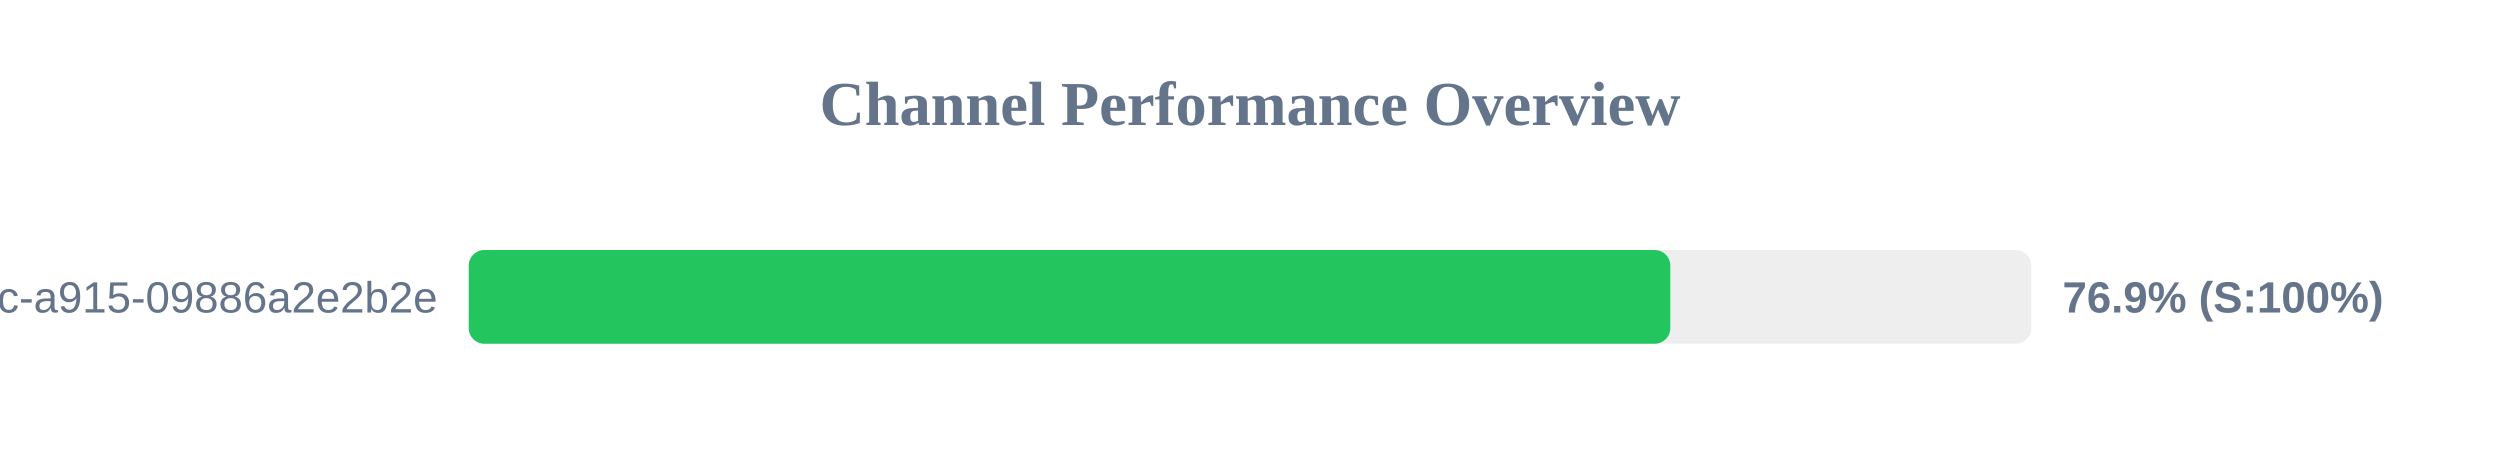
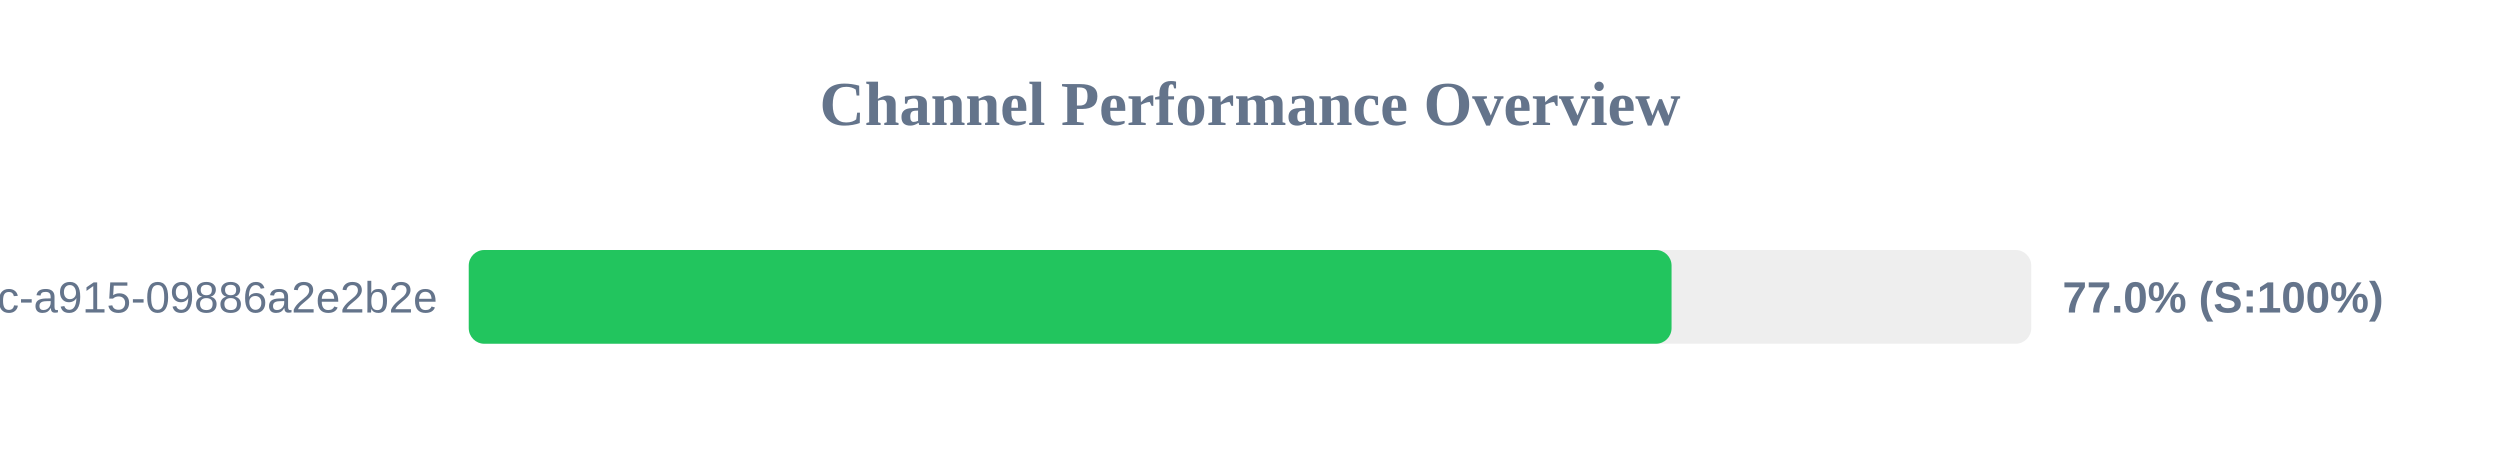
<svg xmlns="http://www.w3.org/2000/svg" width="800" height="150" version="1.1">
  <style>
        .row { font: 14px Arial; fill: #64748b; }
        .score { font: bold 14px Arial; fill: #64748b; }
    </style>
  <text x="400" y="40" text-anchor="middle" font-size="20px" font-weight="bold" fill="#64748b">Channel Performance Overview</text>
  <rect x="150" y="80" width="500" height="30" fill="#eee" rx="5" />
-   <rect x="150" y="80" width="384.5" height="30" fill="#22c55e" rx="5" />
+   <rect x="150" y="80" width="384.9" height="30" fill="#22c55e" rx="5" />
  <text x="140" y="100" text-anchor="end" class="row">?uuid=52816135-d3bc-46bc-a915-09886a2e2b2e</text>
-   <text x="660" y="100" text-anchor="start" class="score">76.9% (S:100%)</text>
+   <text x="660" y="100" text-anchor="start" class="score">77.0% (S:100%)</text>
</svg>
